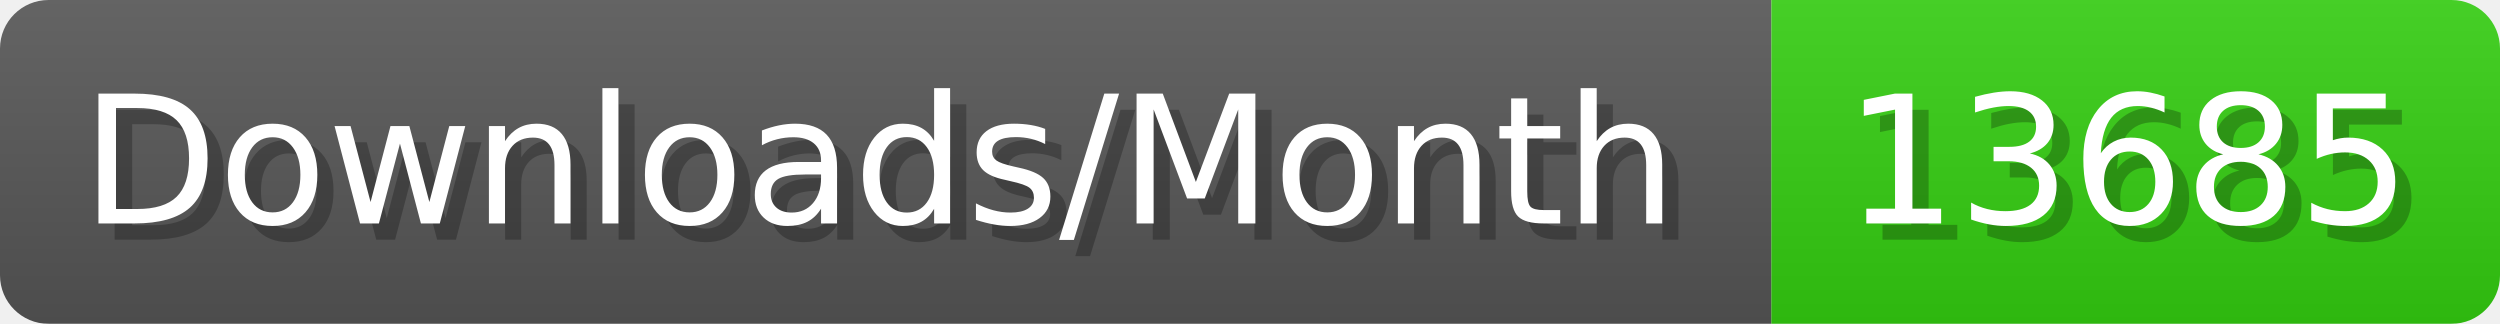
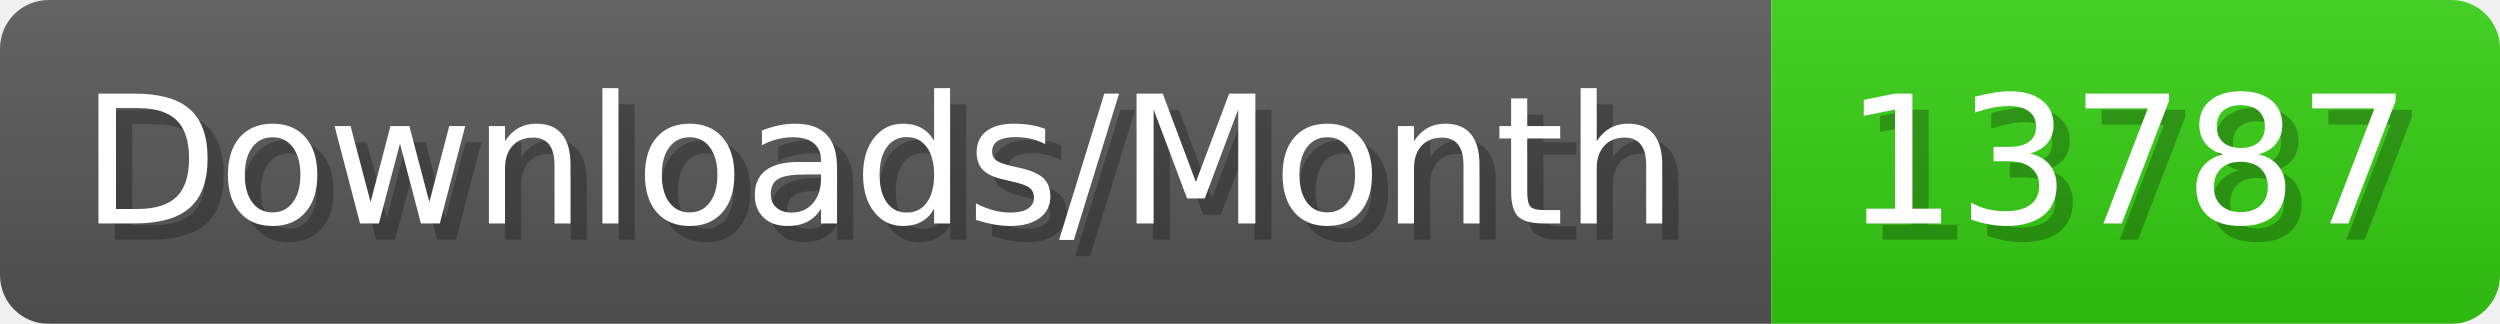
- <svg xmlns="http://www.w3.org/2000/svg" width="154.4" height="20" viewBox="0 0 1544 200" role="img" aria-label="Downloads/Month: 13685">
+ <svg xmlns="http://www.w3.org/2000/svg" width="154.4" height="20" viewBox="0 0 1544 200" role="img" aria-label="Downloads/Month: 13787">
  <linearGradient id="YlXUI" x2="0" y2="100%">
    <stop offset="0" stop-opacity=".1" stop-color="#EEE" />
    <stop offset="1" stop-opacity=".1" />
  </linearGradient>
  <mask id="JHhop">
    <rect width="1544" height="200" rx="30" fill="#FFF" />
  </mask>
  <g mask="url(#JHhop)">
    <rect width="1094" height="200" fill="#555" />
    <rect width="450" height="200" fill="#3C1" x="1094" />
    <rect width="1544" height="200" fill="url(#YlXUI)" />
  </g>
  <g aria-hidden="true" fill="#fff" text-anchor="start" font-family="Verdana,DejaVu Sans,sans-serif" font-size="110">
    <text x="60" y="148" textLength="994" fill="#000" opacity="0.25">Downloads/Month</text>
    <text x="50" y="138" textLength="994">Downloads/Month</text>
-     <text x="1149" y="148" textLength="350" fill="#000" opacity="0.25">13685</text>
-     <text x="1139" y="138" textLength="350">13685</text>
+     <text x="1149" y="148" textLength="350" fill="#000" opacity="0.25">13787</text>
+     <text x="1139" y="138" textLength="350">13787</text>
  </g>
</svg>
